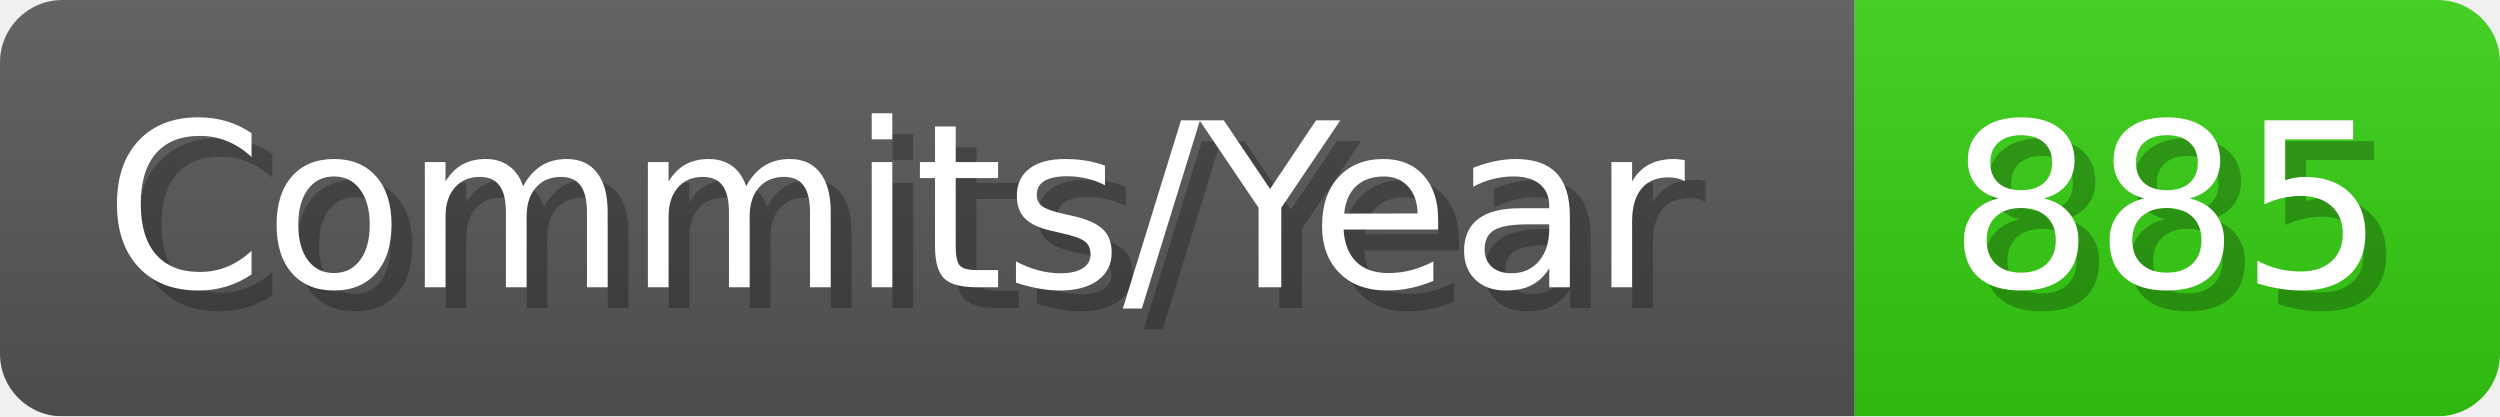
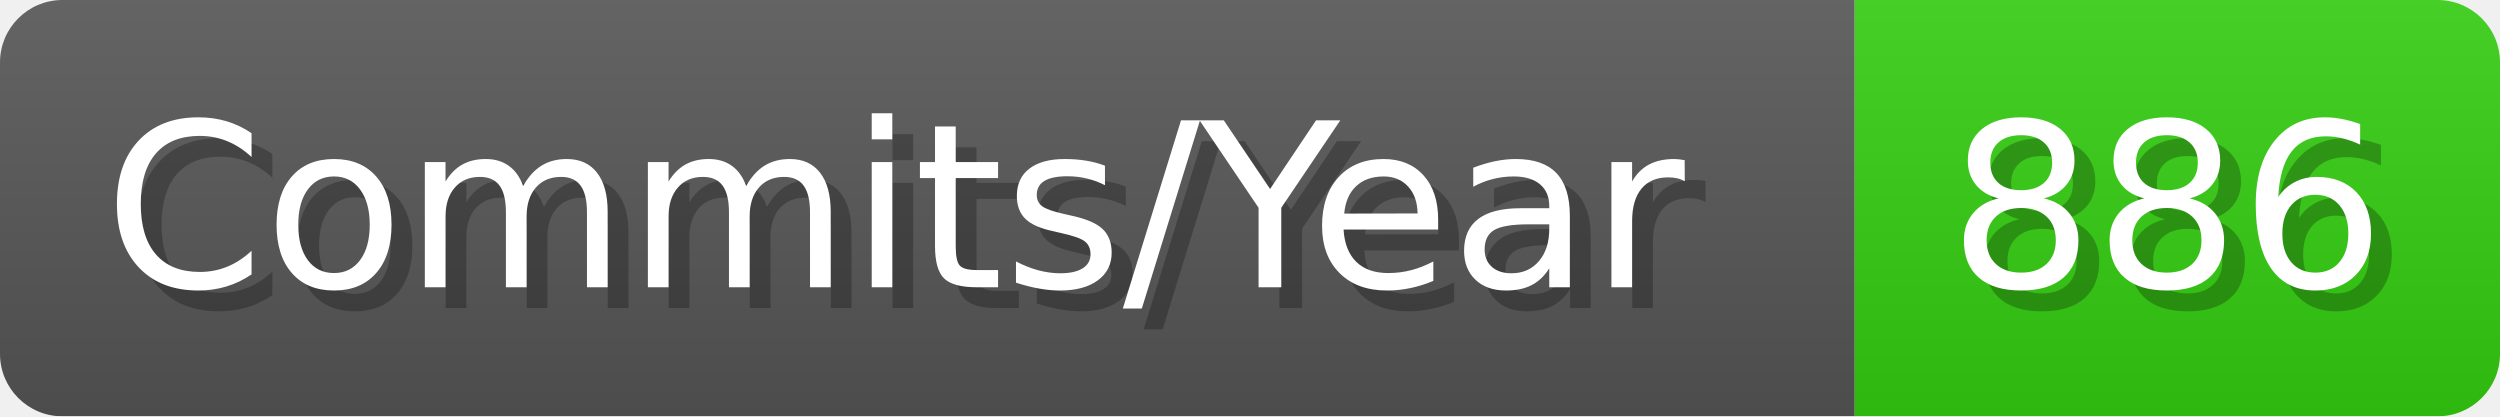
- <svg xmlns="http://www.w3.org/2000/svg" width="120.1" height="20" viewBox="0 0 1201 200" role="img" aria-label="Commits/Year: 885">
+ <svg xmlns="http://www.w3.org/2000/svg" width="120.1" height="20" viewBox="0 0 1201 200" role="img" aria-label="Commits/Year: 886">
  <linearGradient id="aUPdi" x2="0" y2="100%">
    <stop offset="0" stop-opacity=".1" stop-color="#EEE" />
    <stop offset="1" stop-opacity=".1" />
  </linearGradient>
  <mask id="WfAiQ">
    <rect width="1201" height="200" rx="30" fill="#FFF" />
  </mask>
  <g mask="url(#WfAiQ)">
    <rect width="891" height="200" fill="#555" />
    <rect width="310" height="200" fill="#3C1" x="891" />
    <rect width="1201" height="200" fill="url(#aUPdi)" />
  </g>
  <g aria-hidden="true" fill="#fff" text-anchor="start" font-family="Verdana,DejaVu Sans,sans-serif" font-size="110">
    <text x="60" y="148" textLength="791" fill="#000" opacity="0.25">Commits/Year</text>
    <text x="50" y="138" textLength="791">Commits/Year</text>
-     <text x="946" y="148" textLength="210" fill="#000" opacity="0.25">885</text>
-     <text x="936" y="138" textLength="210">885</text>
+     <text x="946" y="148" textLength="210" fill="#000" opacity="0.25">886</text>
+     <text x="936" y="138" textLength="210">886</text>
  </g>
</svg>
